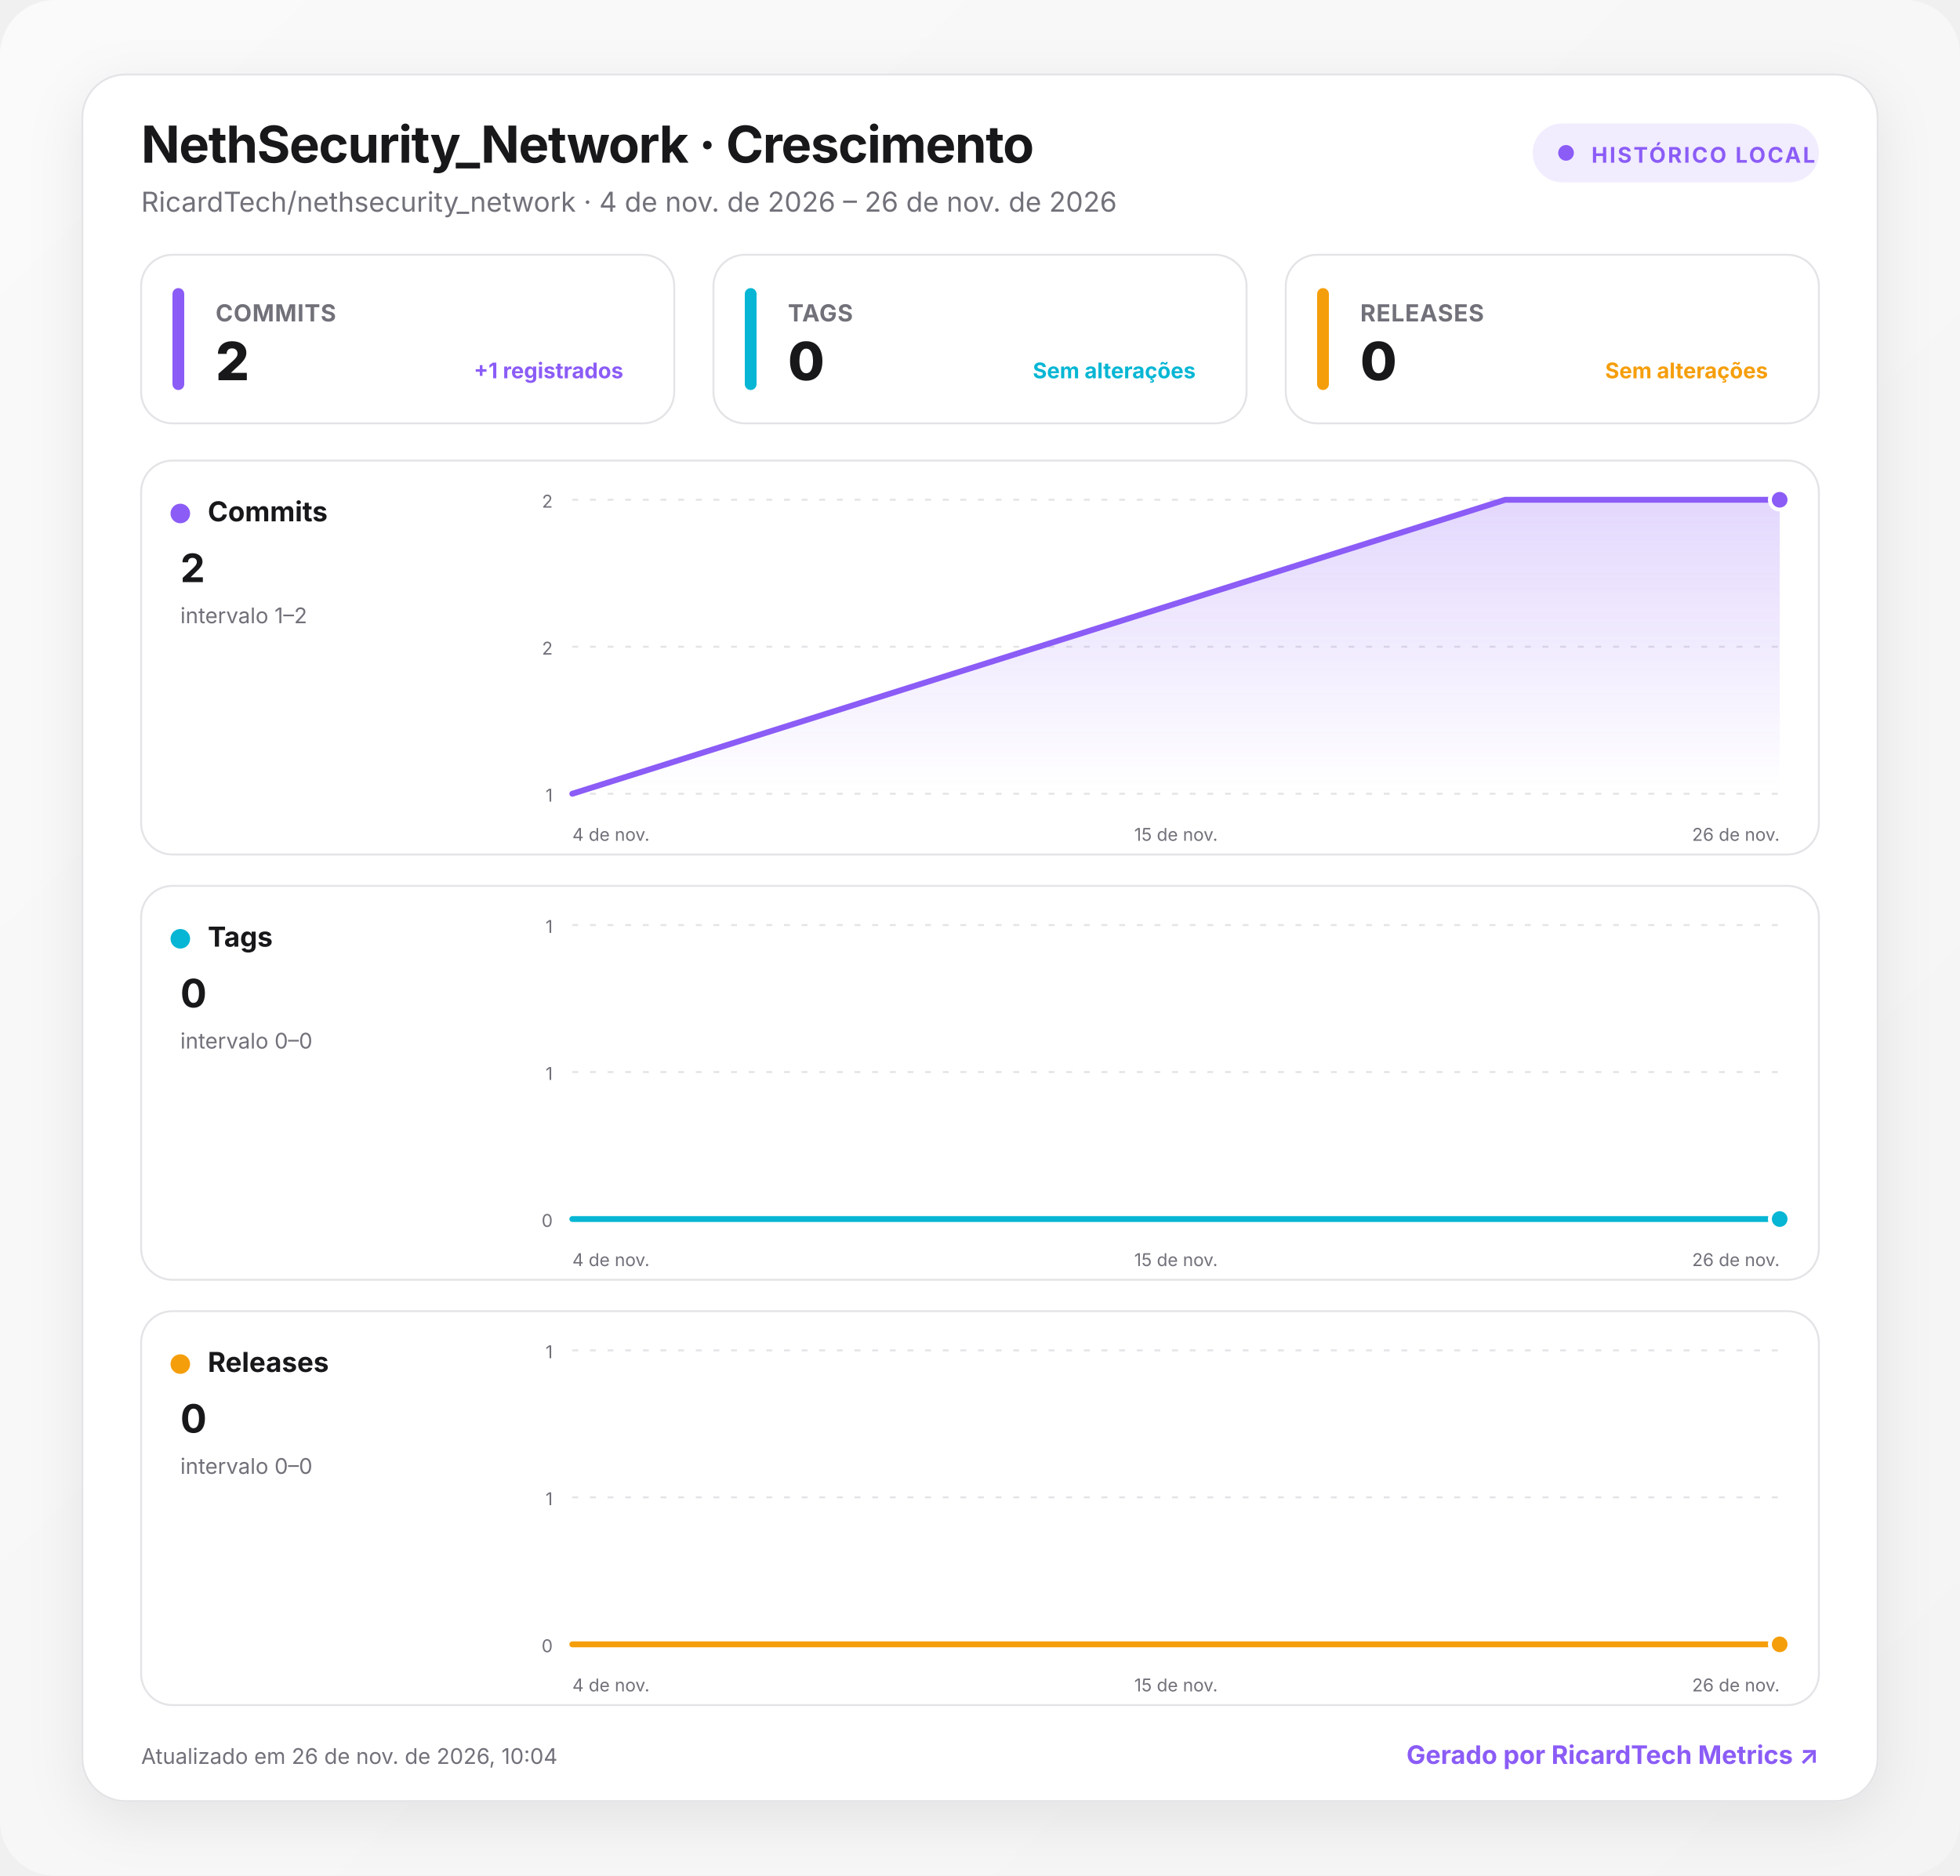
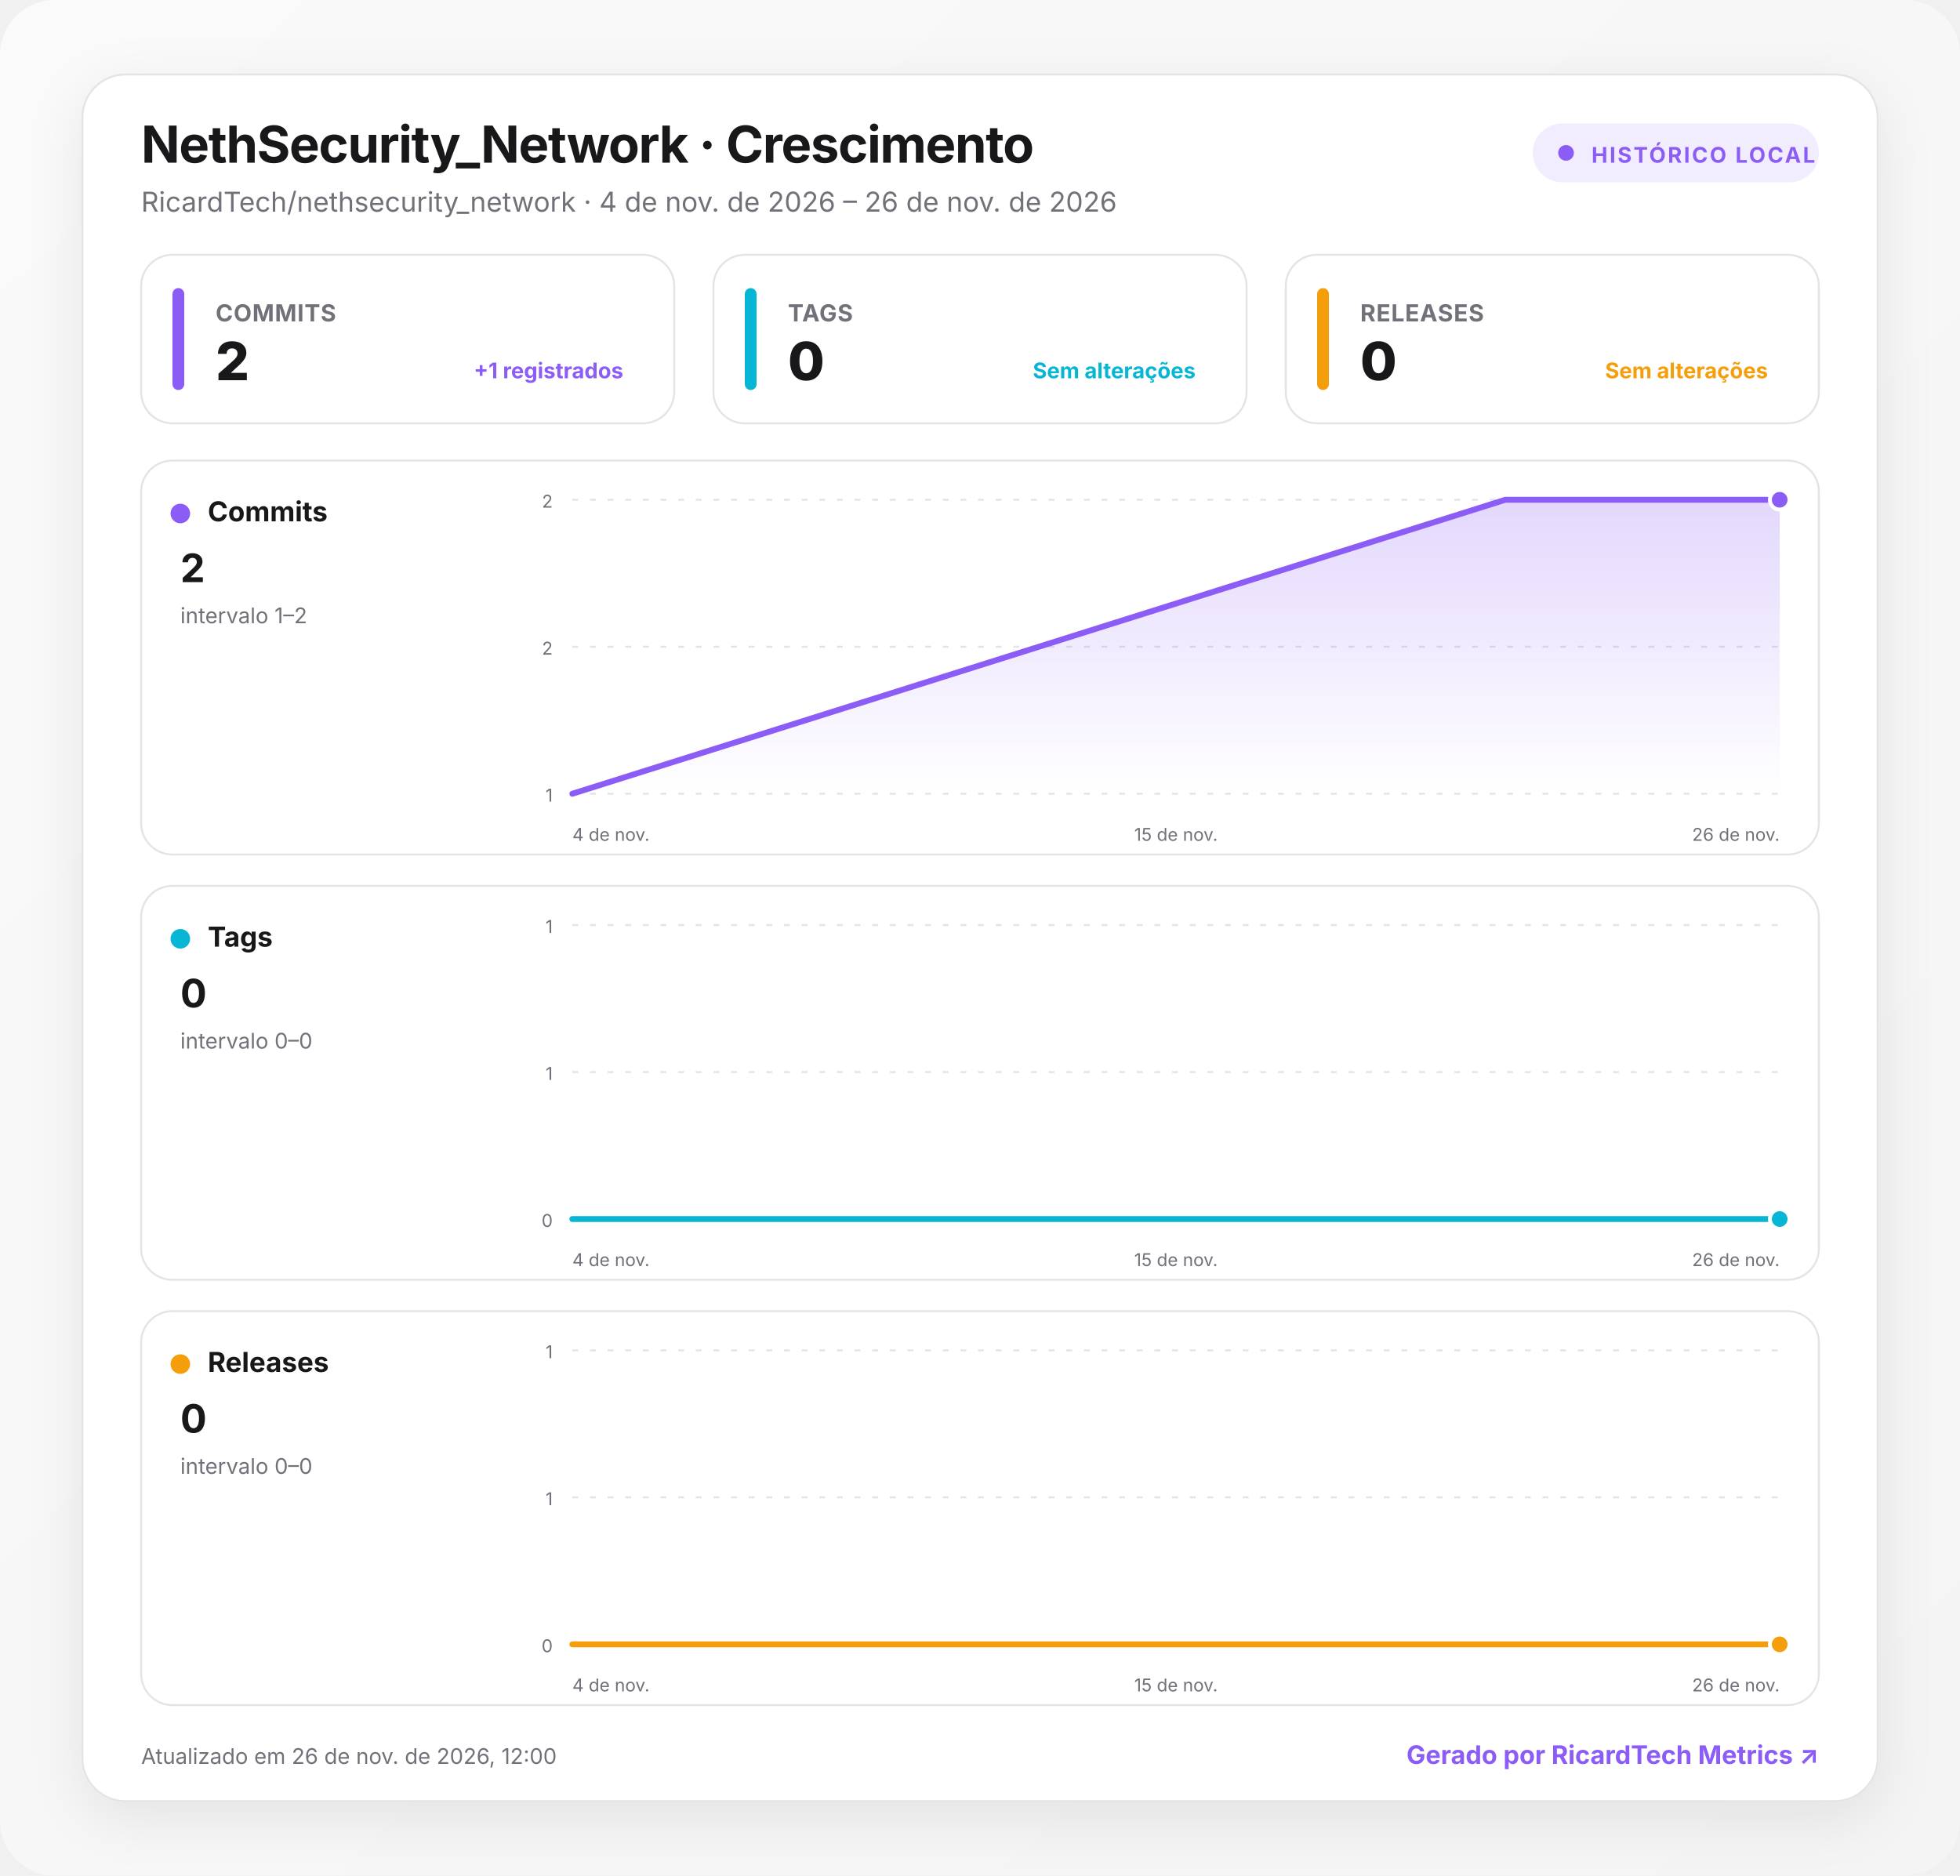
<svg xmlns="http://www.w3.org/2000/svg" width="1000" height="957" viewBox="0 0 1000 957" role="img" aria-labelledby="title desc">
  <defs>
    <linearGradient id="background" x1="0" y1="0" x2="1" y2="1">
      <stop offset="0" stop-color="#fafafa" />
      <stop offset="1" stop-color="#f4f4f5" />
    </linearGradient>
    <linearGradient id="fill-commits" x1="0" y1="0" x2="0" y2="1">
      <stop offset="0" stop-color="#8b5cf6" stop-opacity=".24" />
      <stop offset="1" stop-color="#8b5cf6" stop-opacity="0" />
    </linearGradient>
    <linearGradient id="fill-tags" x1="0" y1="0" x2="0" y2="1">
      <stop offset="0" stop-color="#06b6d4" stop-opacity=".24" />
      <stop offset="1" stop-color="#06b6d4" stop-opacity="0" />
    </linearGradient>
    <linearGradient id="fill-releases" x1="0" y1="0" x2="0" y2="1">
      <stop offset="0" stop-color="#f59e0b" stop-opacity=".24" />
      <stop offset="1" stop-color="#f59e0b" stop-opacity="0" />
    </linearGradient>
    <filter id="shadow" x="-10%" y="-10%" width="120%" height="130%">
      <feDropShadow dx="0" dy="8" stdDeviation="14" flood-color="#18181b" flood-opacity=".08" />
    </filter>
    <style>
      :root { color-scheme: light dark; }
      .bg { fill: url(#background); }
      .surface { fill: #ffffff; stroke: #e4e4e7; }
      .panel { fill: #ffffff; stroke: #e4e4e7; }
      .primary { fill: #18181b; }
      .secondary { fill: #71717a; }
      .grid { stroke: #e4e4e7; }
      text { font-family: Inter, ui-sans-serif, system-ui, -apple-system, BlinkMacSystemFont, "Segoe UI", Roboto, sans-serif; }
      @media (prefers-color-scheme: dark) {
        .bg { fill: #09090b; }
        .surface, .panel { fill: #111113; stroke: #27272a; }
        .primary { fill: #fafafa; }
        .secondary { fill: #a1a1aa; }
        .grid { stroke: #27272a; }
      }
    </style>
  </defs>
  <rect class="bg" width="1000" height="957" rx="28" />
  <g transform="translate(42 38)">
    <rect x="0" y="0" width="916" height="881" rx="22" class="surface" filter="url(#shadow)" />
    <text x="30" y="45" class="primary" font-size="26" font-weight="750" letter-spacing="-.5">NethSecurity_Network · Crescimento</text>
    <text x="30" y="70" class="secondary" font-size="14">RicardTech/nethsecurity_network · 4 de nov. de 2026 – 26 de nov. de 2026</text>
    <g transform="translate(740 25)">
      <rect width="146" height="30" rx="15" fill="#8b5cf6" fill-opacity=".12" />
      <circle cx="17" cy="15" r="4" fill="#8b5cf6" />
      <text x="30" y="20" fill="#8b5cf6" font-size="11" font-weight="700" letter-spacing="1">HISTÓRICO LOCAL</text>
    </g>
    <g transform="translate(30 92)">
      <rect width="272" height="86" rx="16" class="panel" />
      <rect x="16" y="17" width="6" height="52" rx="3" fill="#8b5cf6" />
      <text x="38" y="34" class="secondary" font-size="12" font-weight="650" letter-spacing=".3">COMMITS</text>
      <text x="38" y="64" class="primary" font-size="27" font-weight="760" letter-spacing="-.5">2</text>
      <text x="246" y="63" text-anchor="end" fill="#8b5cf6" font-size="11" font-weight="650">+1 registrados</text>
    </g>
    <g transform="translate(322 92)">
      <rect width="272" height="86" rx="16" class="panel" />
      <rect x="16" y="17" width="6" height="52" rx="3" fill="#06b6d4" />
      <text x="38" y="34" class="secondary" font-size="12" font-weight="650" letter-spacing=".3">TAGS</text>
      <text x="38" y="64" class="primary" font-size="27" font-weight="760" letter-spacing="-.5">0</text>
      <text x="246" y="63" text-anchor="end" fill="#06b6d4" font-size="11" font-weight="650">Sem alterações</text>
    </g>
    <g transform="translate(614 92)">
      <rect width="272" height="86" rx="16" class="panel" />
      <rect x="16" y="17" width="6" height="52" rx="3" fill="#f59e0b" />
      <text x="38" y="34" class="secondary" font-size="12" font-weight="650" letter-spacing=".3">RELEASES</text>
      <text x="38" y="64" class="primary" font-size="27" font-weight="760" letter-spacing="-.5">0</text>
      <text x="246" y="63" text-anchor="end" fill="#f59e0b" font-size="11" font-weight="650">Sem alterações</text>
    </g>
    <g transform="translate(30 197)">
      <rect width="856" height="201" rx="16" class="panel" />
      <circle cx="20" cy="27" r="5" fill="#8b5cf6" />
      <text x="34" y="31" class="primary" font-size="14" font-weight="700">Commits</text>
      <text x="20" y="62" class="primary" font-size="20" font-weight="750">2</text>
      <text x="20" y="83" class="secondary" font-size="11">intervalo 1–2</text>
      <line x1="220" x2="836" y1="20" y2="20" class="grid" stroke-width="1" stroke-dasharray="3 6" />
      <text x="210" y="24" text-anchor="end" class="secondary" font-size="9">2</text>
      <line x1="220" x2="836" y1="95" y2="95" class="grid" stroke-width="1" stroke-dasharray="3 6" />
      <text x="210" y="99" text-anchor="end" class="secondary" font-size="9">2</text>
      <line x1="220" x2="836" y1="170" y2="170" class="grid" stroke-width="1" stroke-dasharray="3 6" />
      <text x="210" y="174" text-anchor="end" class="secondary" font-size="9">1</text>
      <path d="M220 170 L696 20 L836 20 L836 170 L220 170 Z" fill="url(#fill-commits)" />
      <path d="M220 170 L696 20 L836 20" fill="none" stroke="#8b5cf6" stroke-width="3" stroke-linecap="round" stroke-linejoin="round" />
      <circle cx="836" cy="20" r="5" fill="#8b5cf6" stroke="#fff" stroke-width="2" />
      <text x="220" y="194" text-anchor="start" class="secondary" font-size="9">4 de nov.</text>
      <text x="528" y="194" text-anchor="middle" class="secondary" font-size="9">15 de nov.</text>
      <text x="836" y="194" text-anchor="end" class="secondary" font-size="9">26 de nov.</text>
    </g>
    <g transform="translate(30 414)">
      <rect width="856" height="201" rx="16" class="panel" />
      <circle cx="20" cy="27" r="5" fill="#06b6d4" />
      <text x="34" y="31" class="primary" font-size="14" font-weight="700">Tags</text>
      <text x="20" y="62" class="primary" font-size="20" font-weight="750">0</text>
      <text x="20" y="83" class="secondary" font-size="11">intervalo 0–0</text>
      <line x1="220" x2="836" y1="20" y2="20" class="grid" stroke-width="1" stroke-dasharray="3 6" />
      <text x="210" y="24" text-anchor="end" class="secondary" font-size="9">1</text>
      <line x1="220" x2="836" y1="95" y2="95" class="grid" stroke-width="1" stroke-dasharray="3 6" />
      <text x="210" y="99" text-anchor="end" class="secondary" font-size="9">1</text>
      <line x1="220" x2="836" y1="170" y2="170" class="grid" stroke-width="1" stroke-dasharray="3 6" />
      <text x="210" y="174" text-anchor="end" class="secondary" font-size="9">0</text>
      <path d="M220 170 L696 170 L836 170 L836 170 L220 170 Z" fill="url(#fill-tags)" />
      <path d="M220 170 L696 170 L836 170" fill="none" stroke="#06b6d4" stroke-width="3" stroke-linecap="round" stroke-linejoin="round" />
      <circle cx="836" cy="170" r="5" fill="#06b6d4" stroke="#fff" stroke-width="2" />
      <text x="220" y="194" text-anchor="start" class="secondary" font-size="9">4 de nov.</text>
      <text x="528" y="194" text-anchor="middle" class="secondary" font-size="9">15 de nov.</text>
      <text x="836" y="194" text-anchor="end" class="secondary" font-size="9">26 de nov.</text>
    </g>
    <g transform="translate(30 631)">
      <rect width="856" height="201" rx="16" class="panel" />
      <circle cx="20" cy="27" r="5" fill="#f59e0b" />
      <text x="34" y="31" class="primary" font-size="14" font-weight="700">Releases</text>
      <text x="20" y="62" class="primary" font-size="20" font-weight="750">0</text>
      <text x="20" y="83" class="secondary" font-size="11">intervalo 0–0</text>
      <line x1="220" x2="836" y1="20" y2="20" class="grid" stroke-width="1" stroke-dasharray="3 6" />
      <text x="210" y="24" text-anchor="end" class="secondary" font-size="9">1</text>
      <line x1="220" x2="836" y1="95" y2="95" class="grid" stroke-width="1" stroke-dasharray="3 6" />
      <text x="210" y="99" text-anchor="end" class="secondary" font-size="9">1</text>
      <line x1="220" x2="836" y1="170" y2="170" class="grid" stroke-width="1" stroke-dasharray="3 6" />
      <text x="210" y="174" text-anchor="end" class="secondary" font-size="9">0</text>
      <path d="M220 170 L696 170 L836 170 L836 170 L220 170 Z" fill="url(#fill-releases)" />
      <path d="M220 170 L696 170 L836 170" fill="none" stroke="#f59e0b" stroke-width="3" stroke-linecap="round" stroke-linejoin="round" />
      <circle cx="836" cy="170" r="5" fill="#f59e0b" stroke="#fff" stroke-width="2" />
      <text x="220" y="194" text-anchor="start" class="secondary" font-size="9">4 de nov.</text>
      <text x="528" y="194" text-anchor="middle" class="secondary" font-size="9">15 de nov.</text>
      <text x="836" y="194" text-anchor="end" class="secondary" font-size="9">26 de nov.</text>
    </g>
-     <text x="30" y="862" class="secondary" font-size="11">Atualizado em 26 de nov. de 2026, 10:04</text>
+     <text x="30" y="862" class="secondary" font-size="11">Atualizado em 26 de nov. de 2026, 12:00</text>
    <a href="https://git.ricardtech.top/RicardTech/ricardtech-metrics" target="_blank" aria-label="Abrir projeto RicardTech Metrics">
      <text x="886" y="862" fill="#8b5cf6" text-anchor="end" font-size="13" font-weight="700">Gerado por RicardTech Metrics ↗</text>
    </a>
  </g>
</svg>
